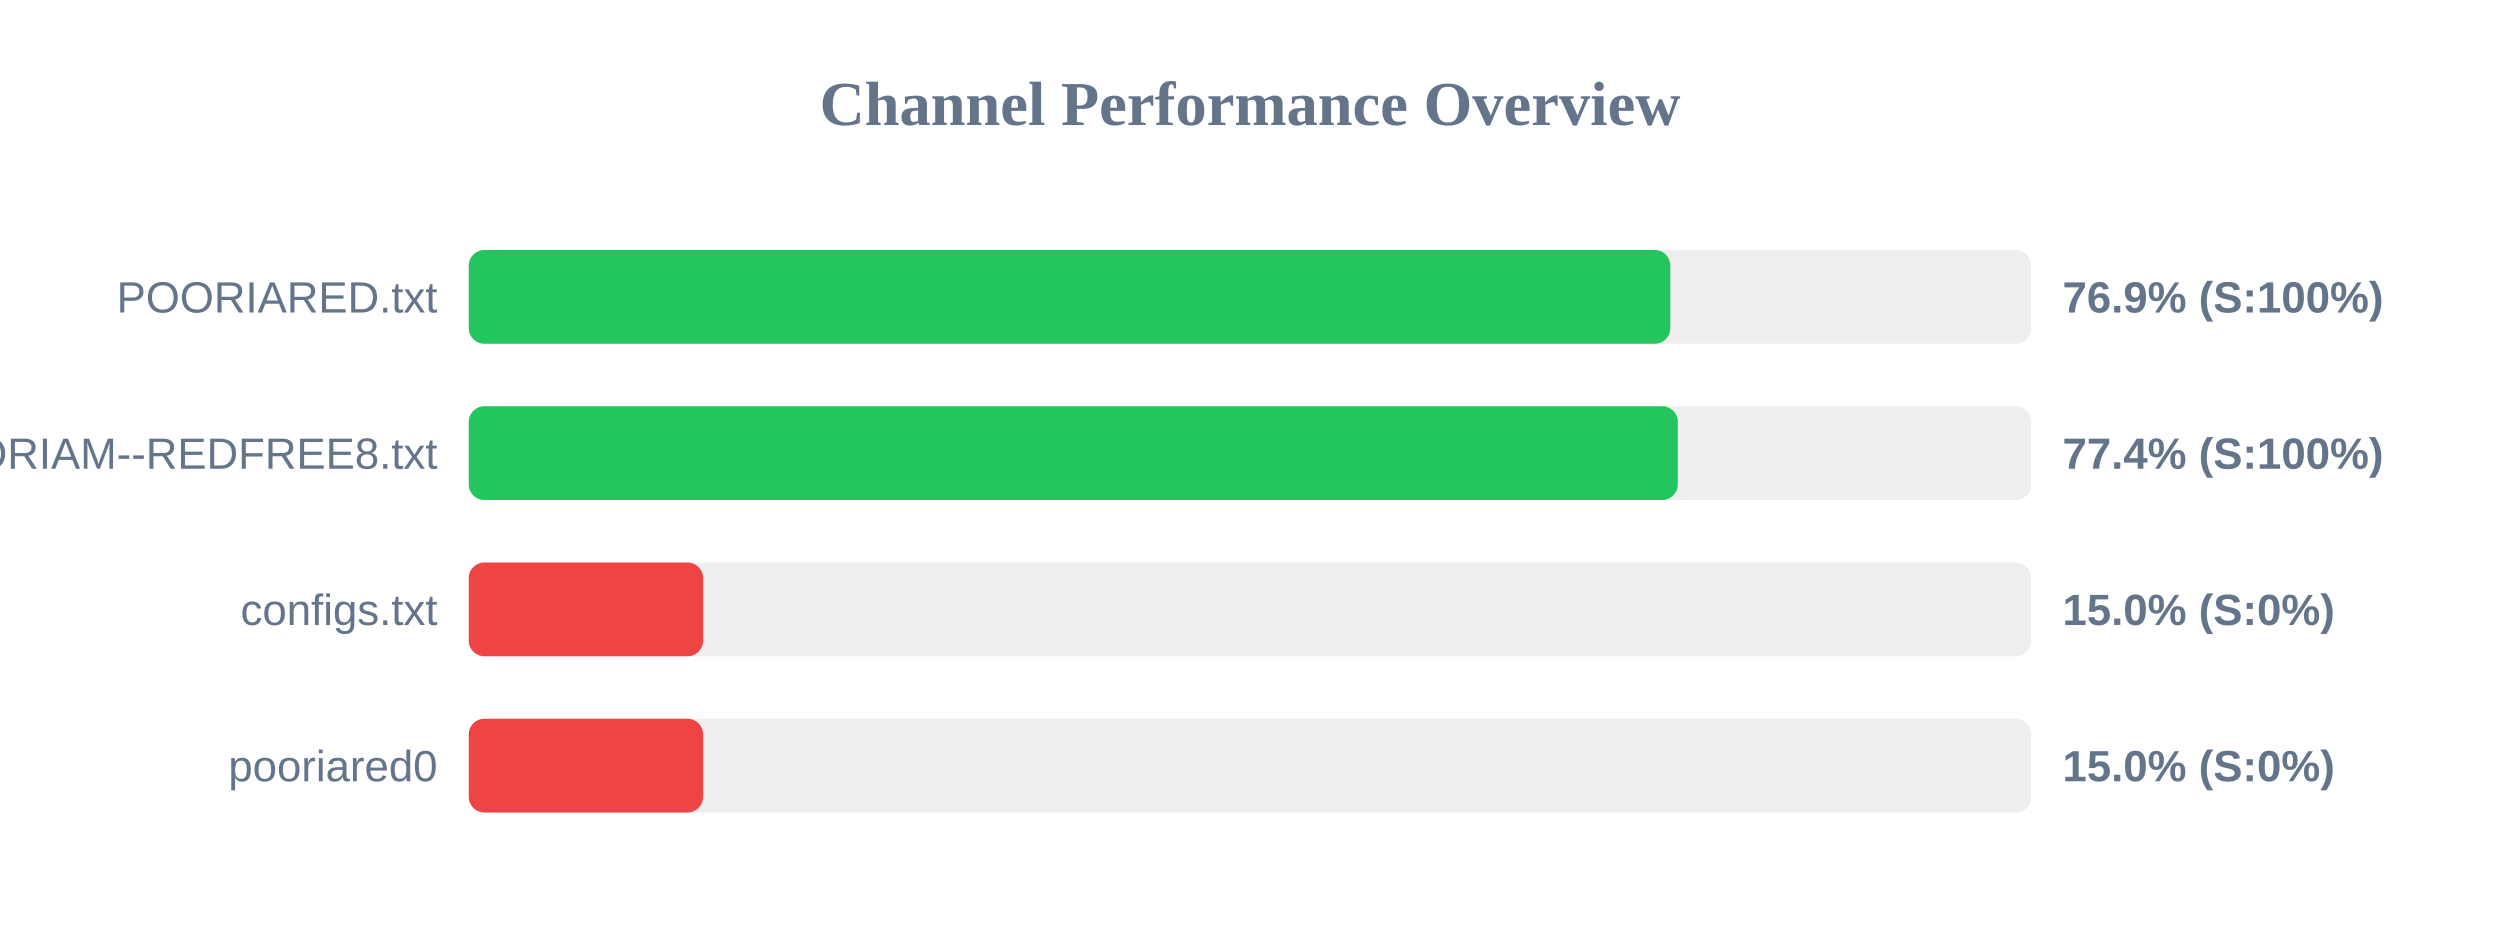
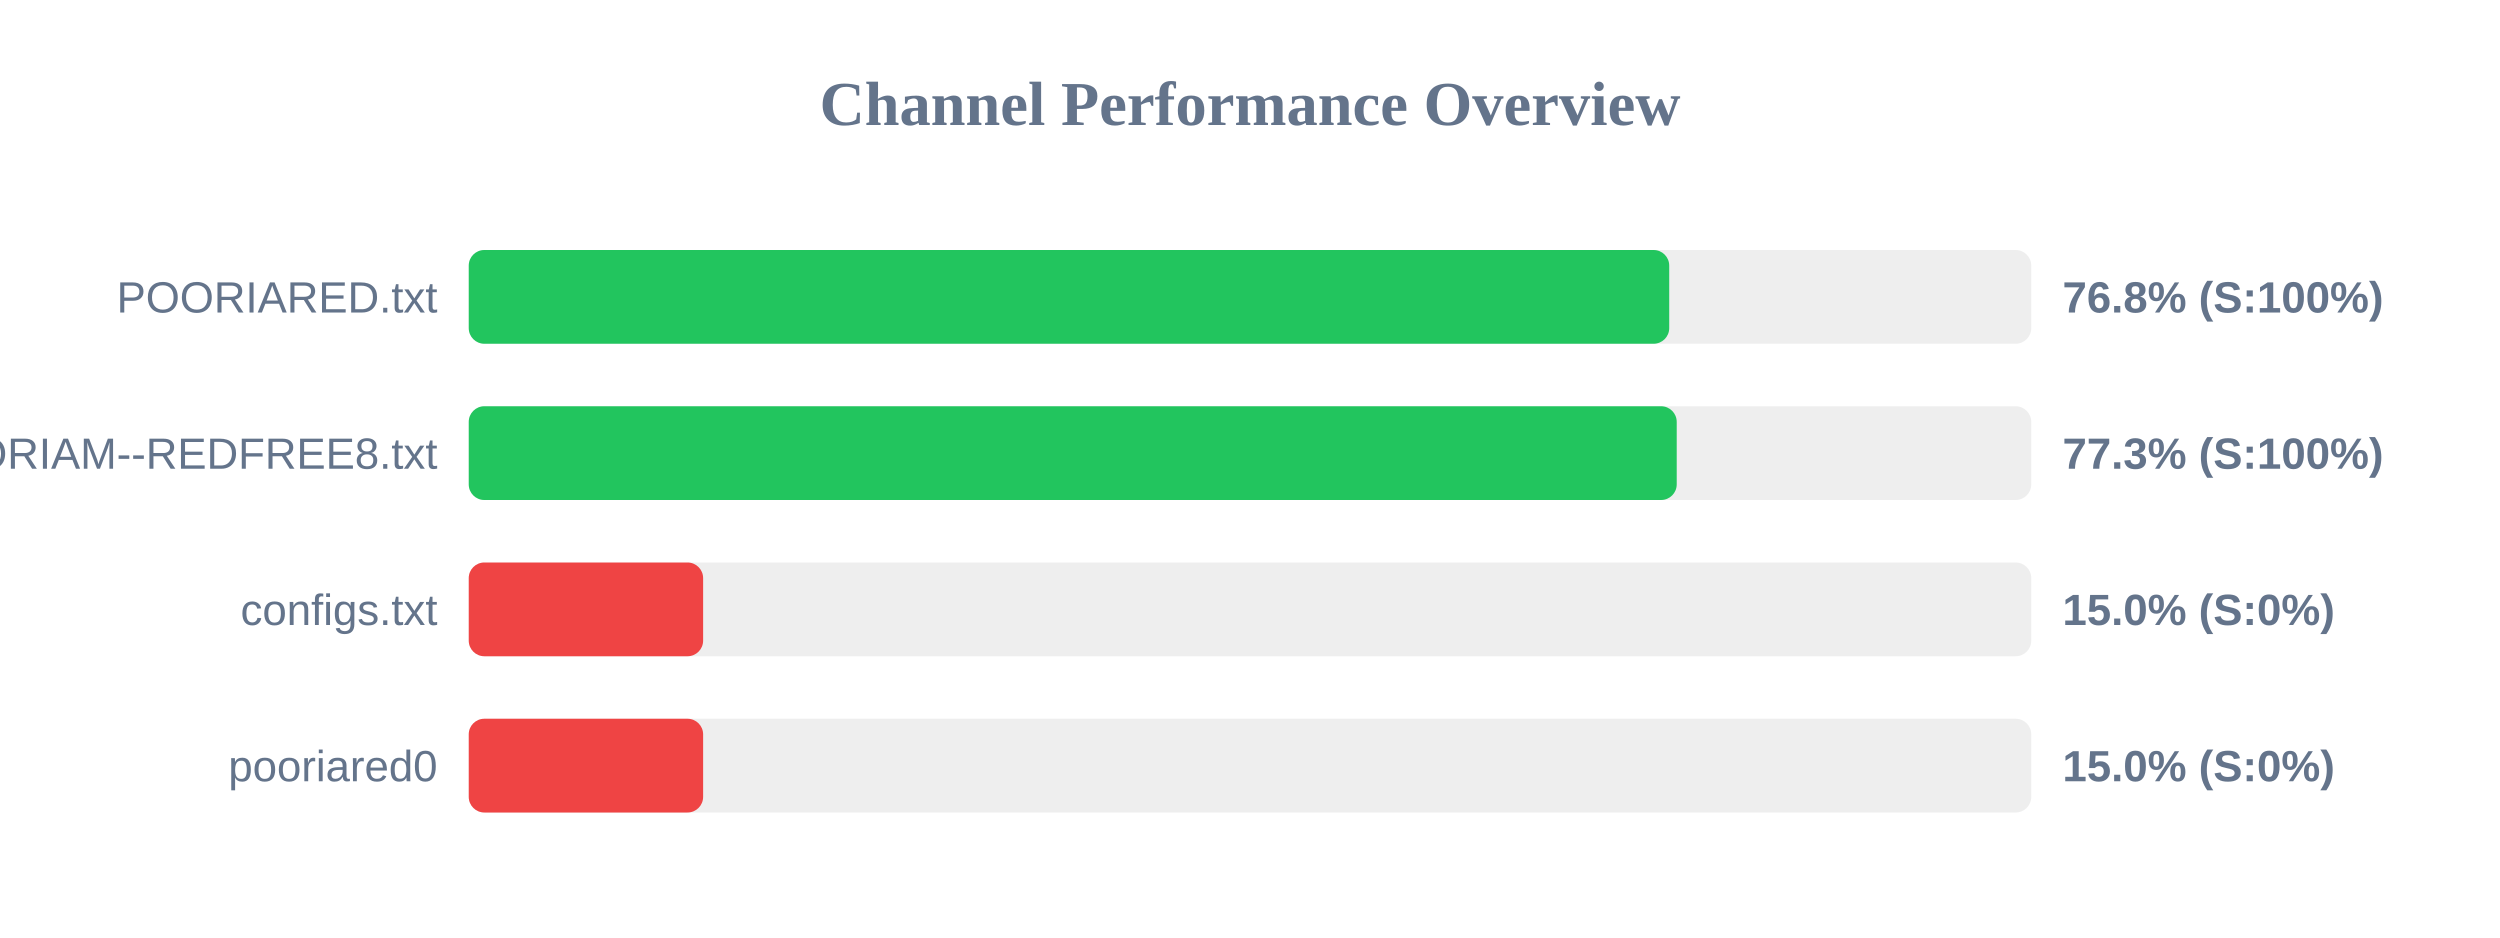
<svg xmlns="http://www.w3.org/2000/svg" width="800" height="300" version="1.1">
  <style>
        .row { font: 14px Arial; fill: #64748b; }
        .score { font: bold 14px Arial; fill: #64748b; }
    </style>
  <text x="400" y="40" text-anchor="middle" font-size="20px" font-weight="bold" fill="#64748b">Channel Performance Overview</text>
  <rect x="150" y="80" width="500" height="30" fill="#eee" rx="5" />
-   <rect x="150" y="80" width="384.5" height="30" fill="#22c55e" rx="5" />
+   <rect x="150" y="80" width="384.15" height="30" fill="#22c55e" rx="5" />
  <text x="140" y="100" text-anchor="end" class="row">POORIARED.txt</text>
-   <text x="660" y="100" text-anchor="start" class="score">76.9% (S:100%)</text>
+   <text x="660" y="100" text-anchor="start" class="score">76.8% (S:100%)</text>
  <rect x="150" y="130" width="500" height="30" fill="#eee" rx="5" />
-   <rect x="150" y="130" width="386.9" height="30" fill="#22c55e" rx="5" />
+   <rect x="150" y="130" width="386.55" height="30" fill="#22c55e" rx="5" />
  <text x="140" y="150" text-anchor="end" class="row">POORIAM--REDFREE8.txt</text>
-   <text x="660" y="150" text-anchor="start" class="score">77.4% (S:100%)</text>
+   <text x="660" y="150" text-anchor="start" class="score">77.3% (S:100%)</text>
  <rect x="150" y="180" width="500" height="30" fill="#eee" rx="5" />
  <rect x="150" y="180" width="75.0" height="30" fill="#ef4444" rx="5" />
  <text x="140" y="200" text-anchor="end" class="row">configs.txt</text>
  <text x="660" y="200" text-anchor="start" class="score">15.0% (S:0%)</text>
  <rect x="150" y="230" width="500" height="30" fill="#eee" rx="5" />
  <rect x="150" y="230" width="75.0" height="30" fill="#ef4444" rx="5" />
  <text x="140" y="250" text-anchor="end" class="row">pooriared0</text>
  <text x="660" y="250" text-anchor="start" class="score">15.0% (S:0%)</text>
</svg>
